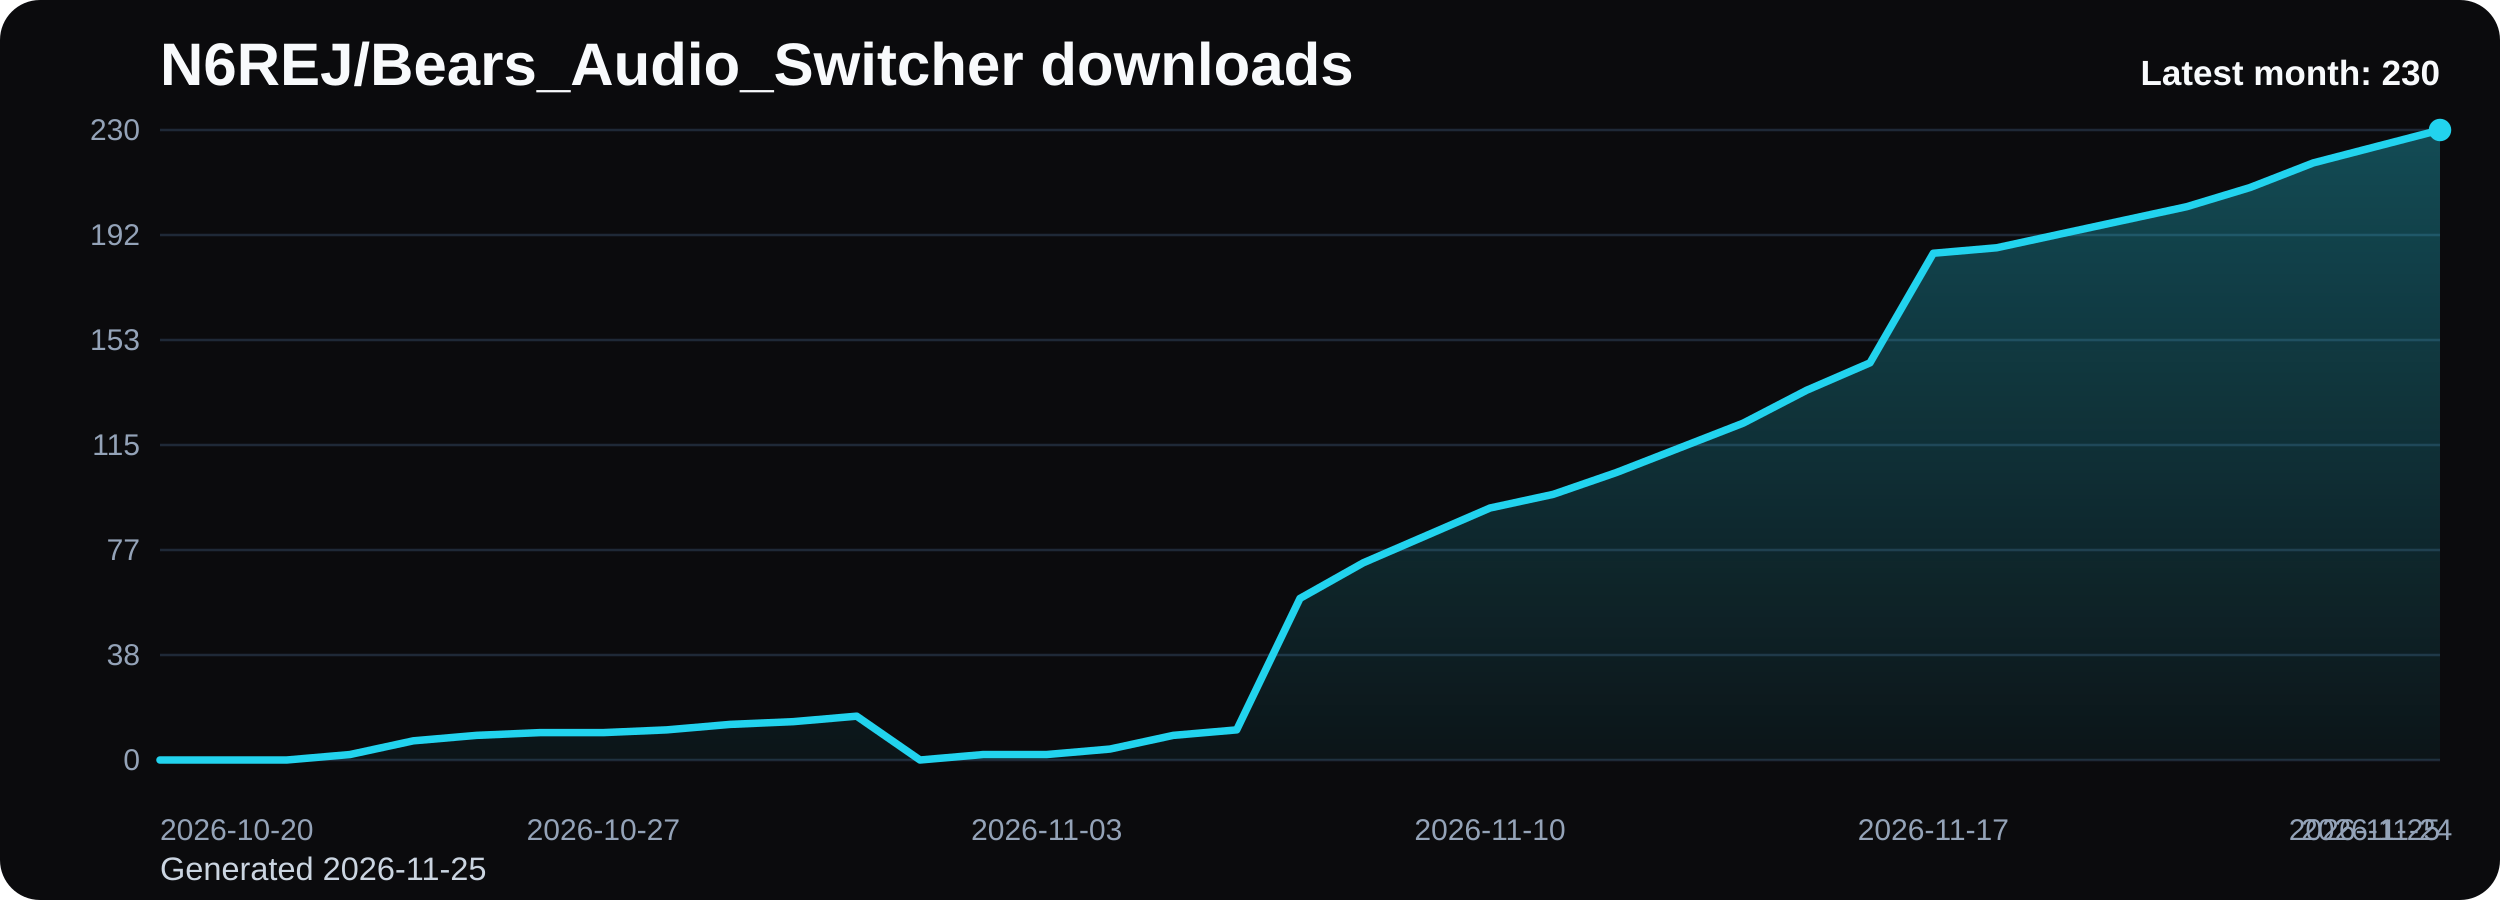
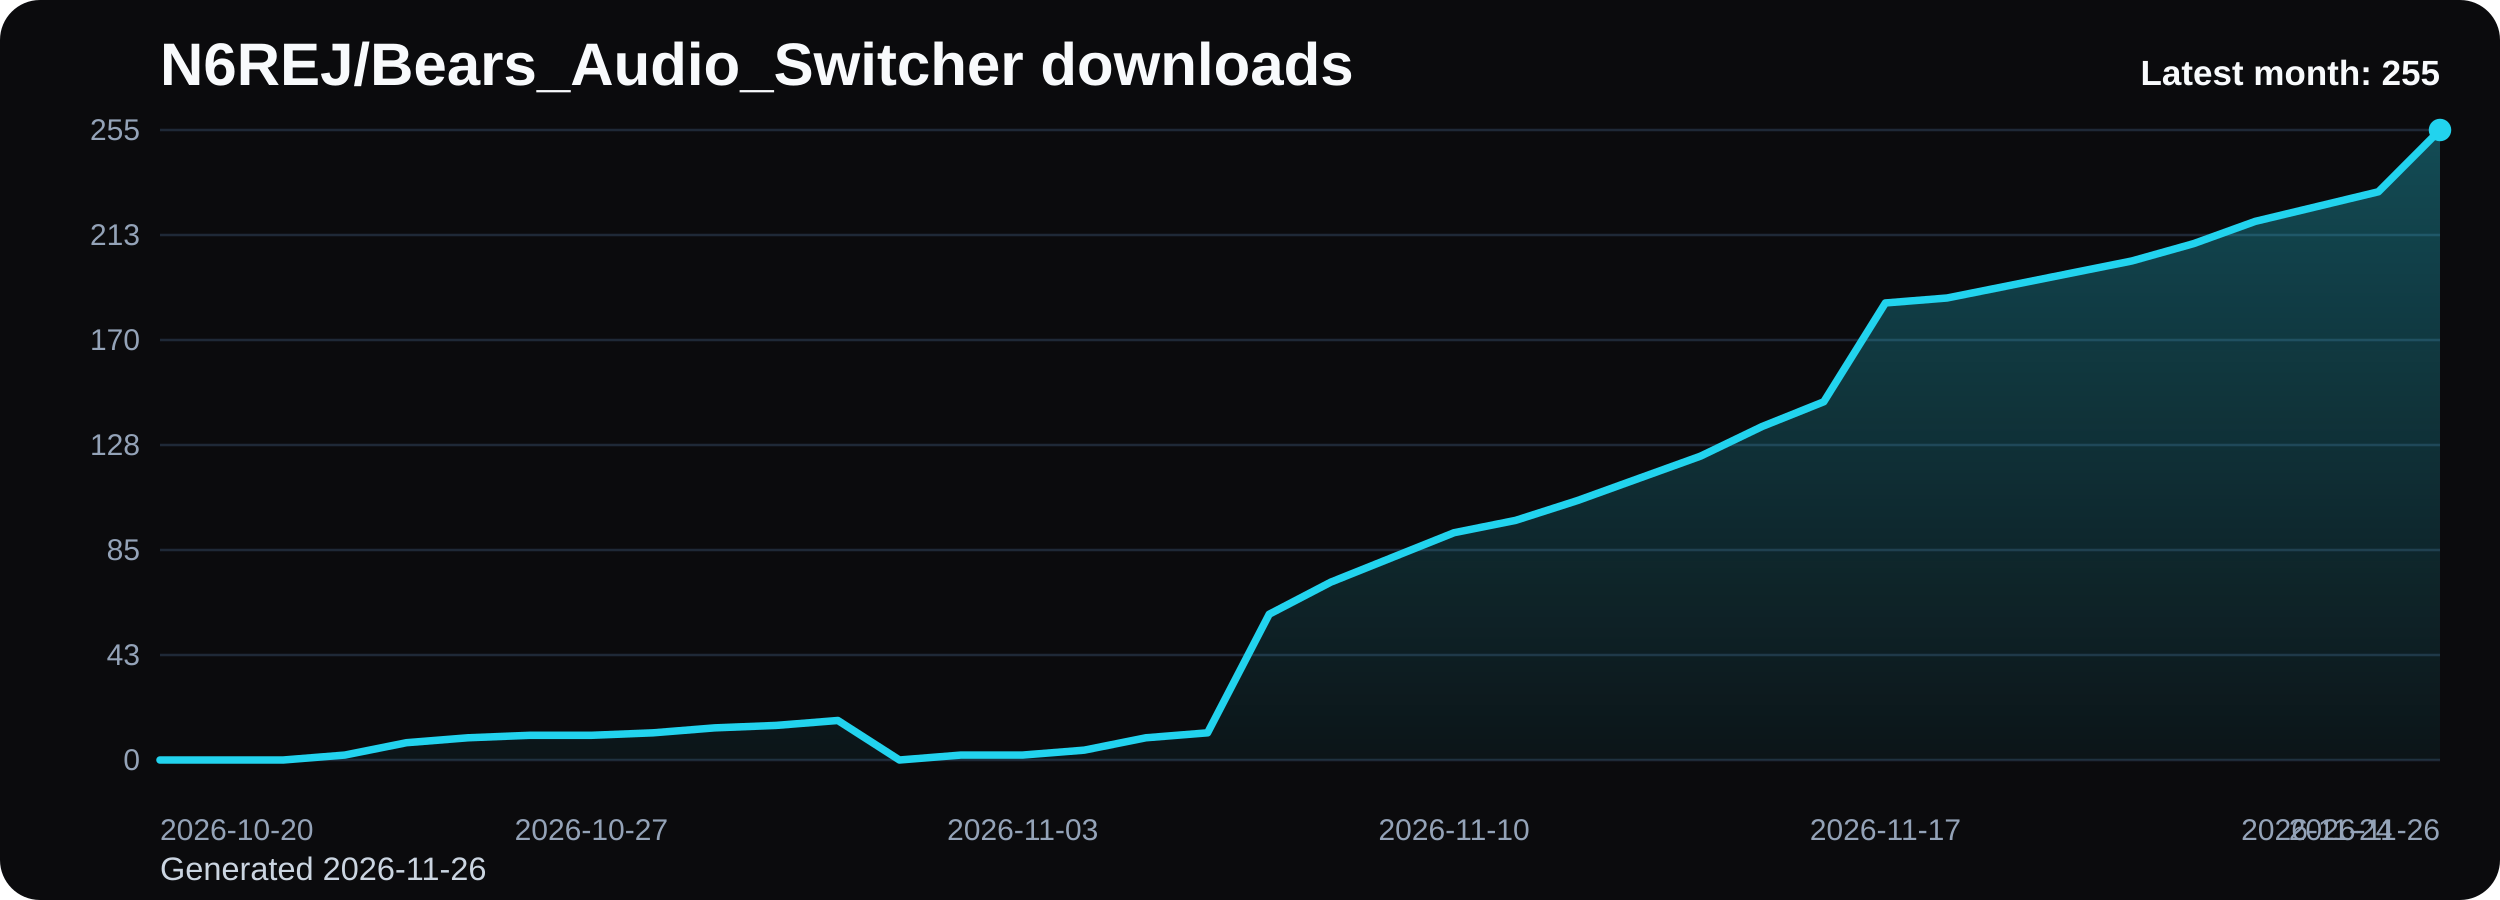
<svg xmlns="http://www.w3.org/2000/svg" viewBox="0 0 1000 360" role="img" aria-label="N6REJ/Bears_Audio_Switcher downloads chart">
  <defs>
    <linearGradient id="fill-monthly-black" x1="0" y1="0" x2="0" y2="1">
      <stop offset="0%" stop-color="#22d3ee" stop-opacity="0.32" />
      <stop offset="100%" stop-color="#22d3ee" stop-opacity="0.05" />
    </linearGradient>
    <style>
      .bg { fill: #0b0b0d; }
      .title { font: 700 24px Arial, sans-serif; fill: #f8fafc; }
      .sub { font: 400 13px Arial, sans-serif; fill: #cbd5e1; }
      .grid { stroke: #1f2937; stroke-width: 1; }
      .axis { font: 400 12px Arial, sans-serif; fill: #94a3b8; }
      .line { fill: none; stroke: #22d3ee; stroke-width: 3; stroke-linecap: round; stroke-linejoin: round; }
      .dot { fill: #22d3ee; }
      .value { font: 600 11px Arial, sans-serif; fill: #cbd5e1; }
      .latest { font: 700 14px Arial, sans-serif; fill: #f8fafc; }
    </style>
  </defs>
  <rect class="bg" x="0" y="0" width="1000" height="360" rx="16" />
  <text class="title" x="64" y="34">N6REJ/Bears_Audio_Switcher downloads</text>
-   <text class="sub" x="64" y="352">Generated 2026-11-25</text>
+   <text class="sub" x="64" y="352">Generated 2026-11-26</text>
  <line x1="64" y1="52.00" x2="976" y2="52.00" class="grid" />
-   <text x="56" y="56.00" text-anchor="end" class="axis">230</text>
+   <text x="56" y="56.00" text-anchor="end" class="axis">255</text>
  <line x1="64" y1="94.00" x2="976" y2="94.00" class="grid" />
-   <text x="56" y="98.00" text-anchor="end" class="axis">192</text>
+   <text x="56" y="98.00" text-anchor="end" class="axis">213</text>
  <line x1="64" y1="136.00" x2="976" y2="136.00" class="grid" />
-   <text x="56" y="140.00" text-anchor="end" class="axis">153</text>
+   <text x="56" y="140.00" text-anchor="end" class="axis">170</text>
  <line x1="64" y1="178.00" x2="976" y2="178.00" class="grid" />
-   <text x="56" y="182.00" text-anchor="end" class="axis">115</text>
+   <text x="56" y="182.00" text-anchor="end" class="axis">128</text>
  <line x1="64" y1="220.00" x2="976" y2="220.00" class="grid" />
-   <text x="56" y="224.00" text-anchor="end" class="axis">77</text>
+   <text x="56" y="224.00" text-anchor="end" class="axis">85</text>
  <line x1="64" y1="262.00" x2="976" y2="262.00" class="grid" />
-   <text x="56" y="266.00" text-anchor="end" class="axis">38</text>
+   <text x="56" y="266.00" text-anchor="end" class="axis">43</text>
  <line x1="64" y1="304.00" x2="976" y2="304.00" class="grid" />
  <text x="56" y="308.00" text-anchor="end" class="axis">0</text>
-   <path d="M 64.00 304 L 64.00 304.00 L 89.33 304.00 L 114.67 304.00 L 140.00 301.81 L 165.33 296.33 L 190.67 294.14 L 216.00 293.04 L 241.33 293.04 L 266.67 291.95 L 292.00 289.76 L 317.33 288.66 L 342.67 286.47 L 368.00 304.00 L 393.33 301.81 L 418.67 301.81 L 444.00 299.62 L 469.33 294.14 L 494.67 291.95 L 520.00 239.36 L 545.33 225.11 L 570.67 214.16 L 596.00 203.20 L 621.33 197.72 L 646.67 188.96 L 672.00 179.10 L 697.33 169.23 L 722.67 156.09 L 748.00 145.13 L 773.33 101.30 L 798.67 99.11 L 824.00 93.63 L 849.33 88.16 L 874.67 82.68 L 900.00 75.01 L 925.33 65.15 L 950.67 58.57 L 976.00 52.00 L 976.00 304 Z" fill="url(#fill-monthly-black)" />
-   <polyline class="line" points="64.00,304.00 89.33,304.00 114.67,304.00 140.00,301.81 165.33,296.33 190.67,294.14 216.00,293.04 241.33,293.04 266.67,291.95 292.00,289.76 317.33,288.66 342.67,286.47 368.00,304.00 393.33,301.81 418.67,301.81 444.00,299.62 469.33,294.14 494.67,291.95 520.00,239.36 545.33,225.11 570.67,214.16 596.00,203.20 621.33,197.72 646.67,188.96 672.00,179.10 697.33,169.23 722.67,156.09 748.00,145.13 773.33,101.30 798.67,99.11 824.00,93.63 849.33,88.16 874.67,82.68 900.00,75.01 925.33,65.15 950.67,58.57 976.00,52.00" />
+   <path d="M 64.00 304 L 64.00 304.00 L 88.65 304.00 L 113.30 304.00 L 137.95 302.02 L 162.59 297.08 L 187.24 295.11 L 211.89 294.12 L 236.54 294.12 L 261.19 293.13 L 285.84 291.15 L 310.49 290.16 L 335.14 288.19 L 359.78 304.00 L 384.43 302.02 L 409.08 302.02 L 433.73 300.05 L 458.38 295.11 L 483.03 293.13 L 507.68 245.69 L 532.32 232.85 L 556.97 222.96 L 581.62 213.08 L 606.27 208.14 L 630.92 200.24 L 655.57 191.34 L 680.22 182.45 L 704.86 170.59 L 729.51 160.71 L 754.16 121.18 L 778.81 119.20 L 803.46 114.26 L 828.11 109.32 L 852.76 104.38 L 877.41 97.46 L 902.05 88.56 L 926.70 82.64 L 951.35 76.71 L 976.00 52.00 L 976.00 304 Z" fill="url(#fill-monthly-black)" />
+   <polyline class="line" points="64.00,304.00 88.65,304.00 113.30,304.00 137.95,302.02 162.59,297.08 187.24,295.11 211.89,294.12 236.54,294.12 261.19,293.13 285.84,291.15 310.49,290.16 335.14,288.19 359.78,304.00 384.43,302.02 409.08,302.02 433.73,300.05 458.38,295.11 483.03,293.13 507.68,245.69 532.32,232.85 556.97,222.96 581.62,213.08 606.27,208.14 630.92,200.24 655.57,191.34 680.22,182.45 704.86,170.59 729.51,160.71 754.16,121.18 778.81,119.20 803.46,114.26 828.11,109.32 852.76,104.38 877.41,97.46 902.05,88.56 926.70,82.64 951.35,76.71 976.00,52.00" />
  <circle class="dot" cx="976.00" cy="52.00" r="4.5" />
  <text class="axis" x="64.00" y="336" text-anchor="start">2026-10-20</text>
-   <text class="axis" x="241.33" y="336" text-anchor="middle">2026-10-27</text>
-   <text class="axis" x="418.67" y="336" text-anchor="middle">2026-11-03</text>
-   <text class="axis" x="596.00" y="336" text-anchor="middle">2026-11-10</text>
-   <text class="axis" x="773.33" y="336" text-anchor="middle">2026-11-17</text>
-   <text class="axis" x="950.67" y="336" text-anchor="middle">2026-11-24</text>
-   <text class="axis" x="976.00" y="336" text-anchor="end">2026-11-25</text>
-   <text class="latest" x="976" y="34" text-anchor="end">Latest month: 230</text>
+   <text class="axis" x="236.54" y="336" text-anchor="middle">2026-10-27</text>
+   <text class="axis" x="409.08" y="336" text-anchor="middle">2026-11-03</text>
+   <text class="axis" x="581.62" y="336" text-anchor="middle">2026-11-10</text>
+   <text class="axis" x="754.16" y="336" text-anchor="middle">2026-11-17</text>
+   <text class="axis" x="926.70" y="336" text-anchor="middle">2026-11-24</text>
+   <text class="axis" x="976.00" y="336" text-anchor="end">2026-11-26</text>
+   <text class="latest" x="976" y="34" text-anchor="end">Latest month: 255</text>
</svg>
